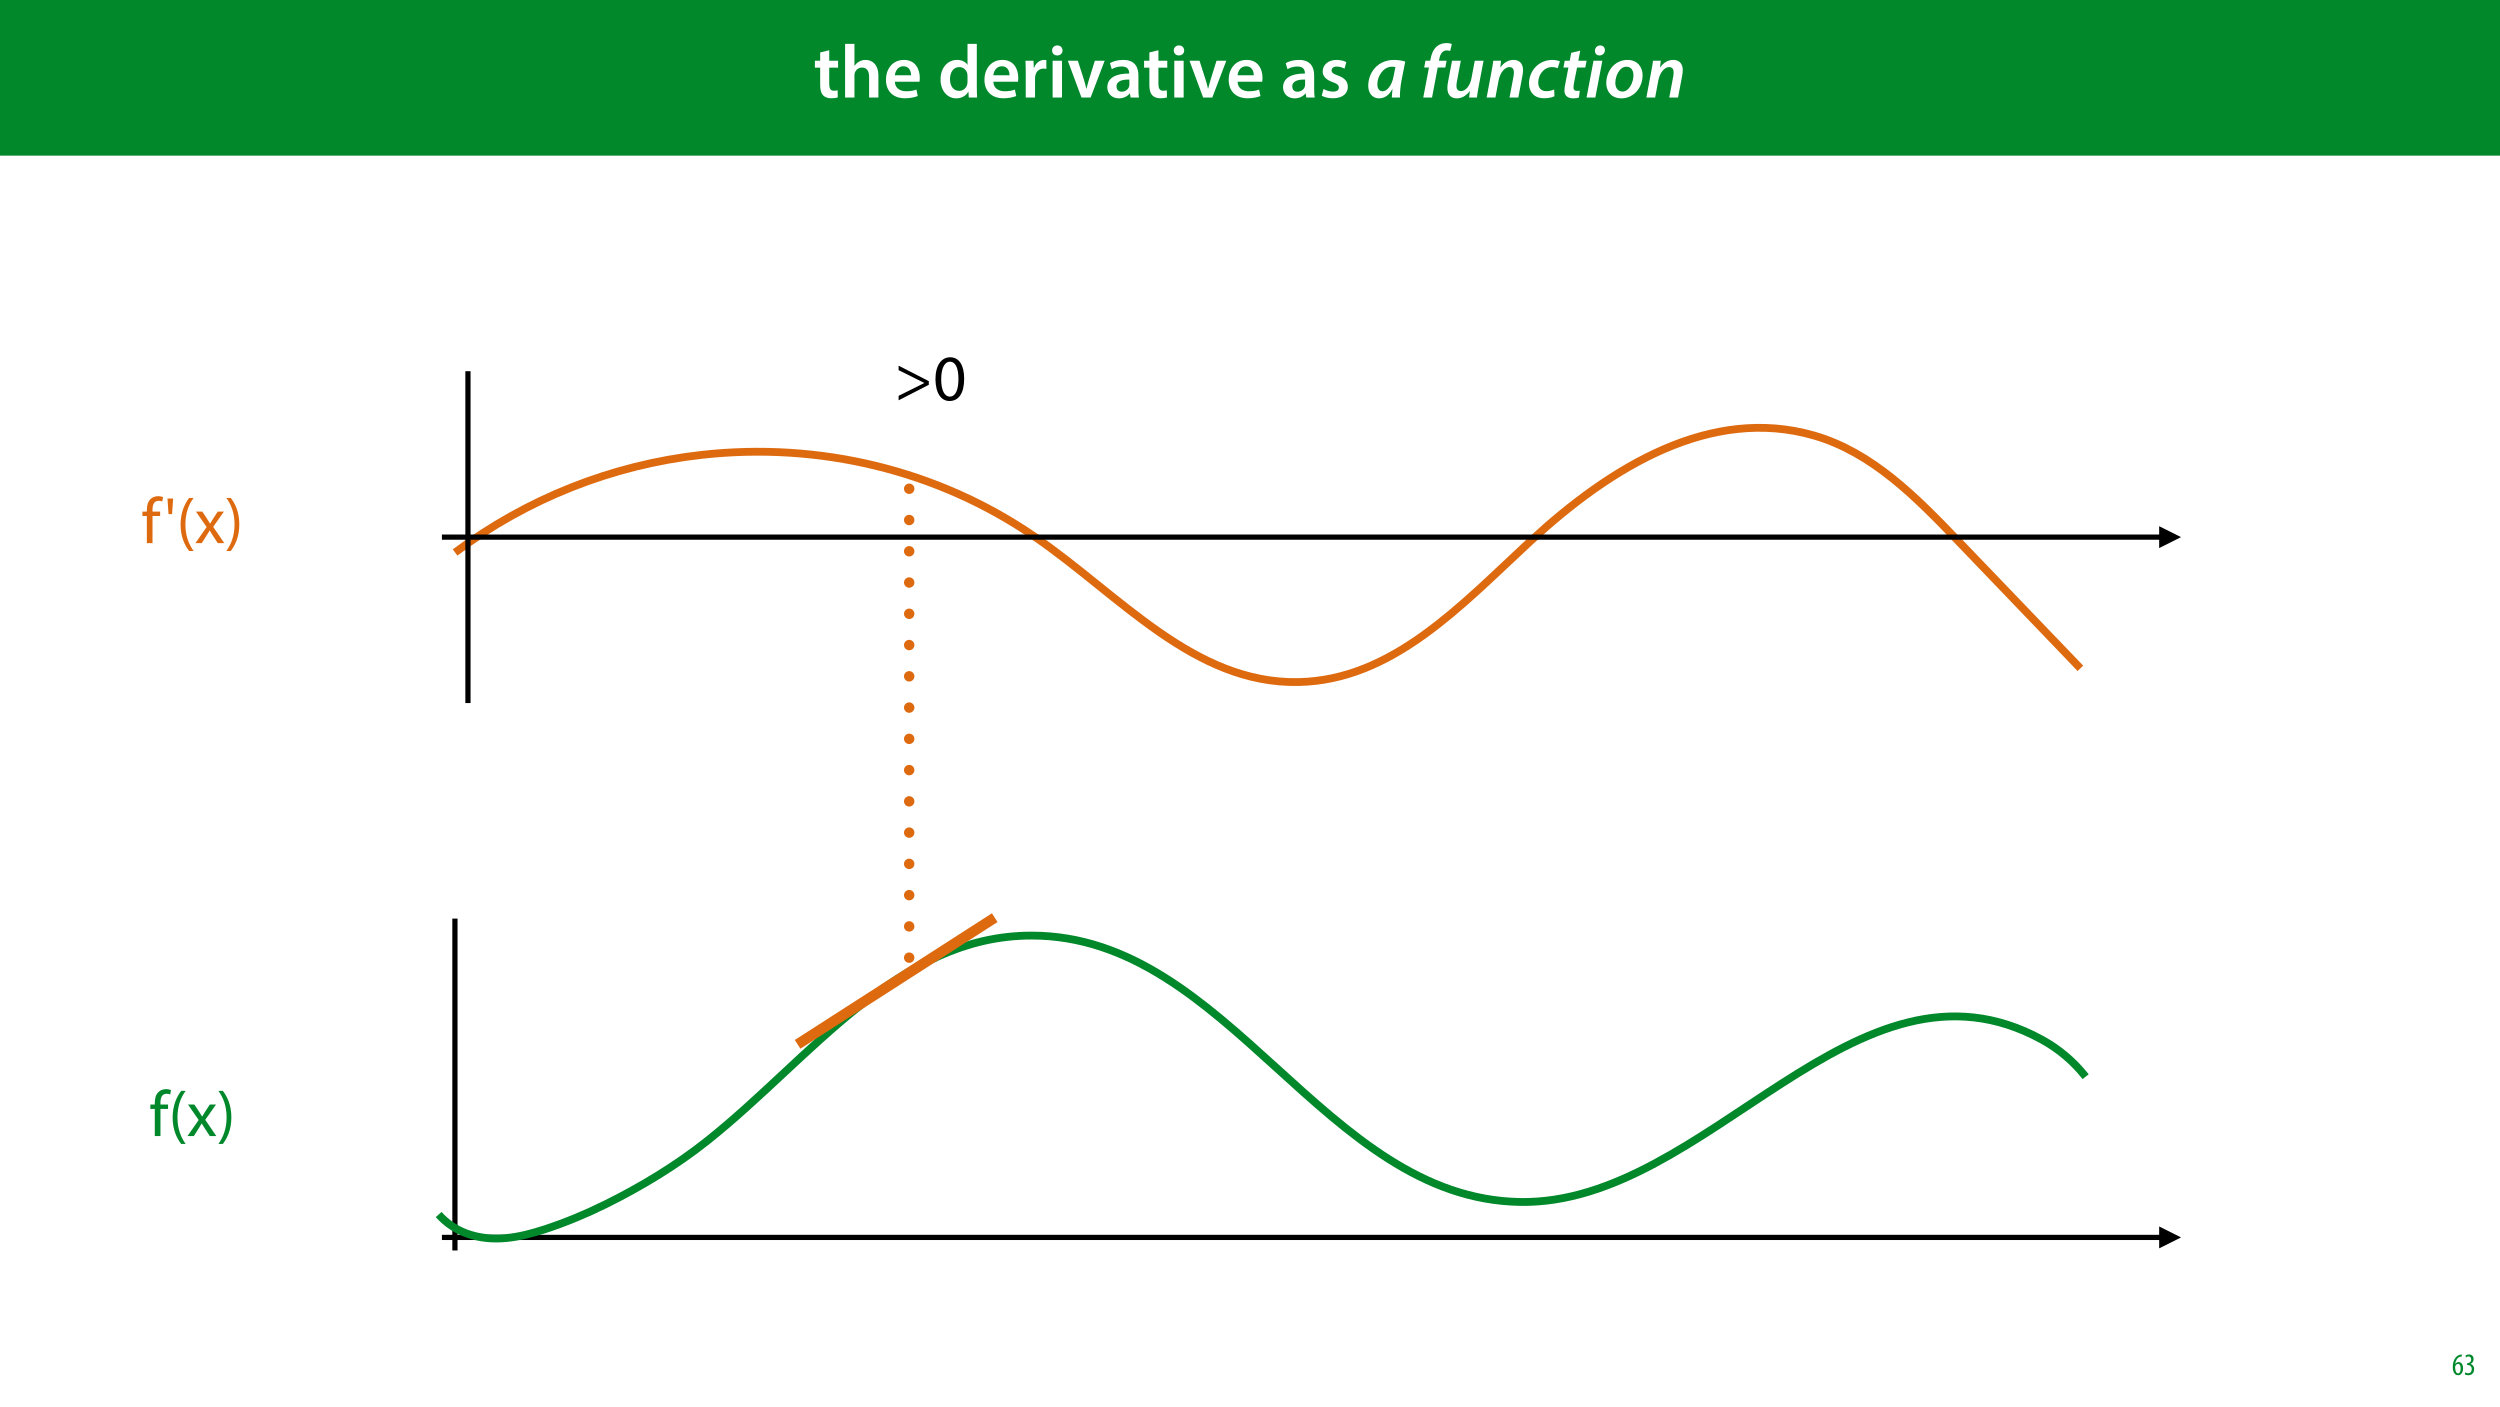
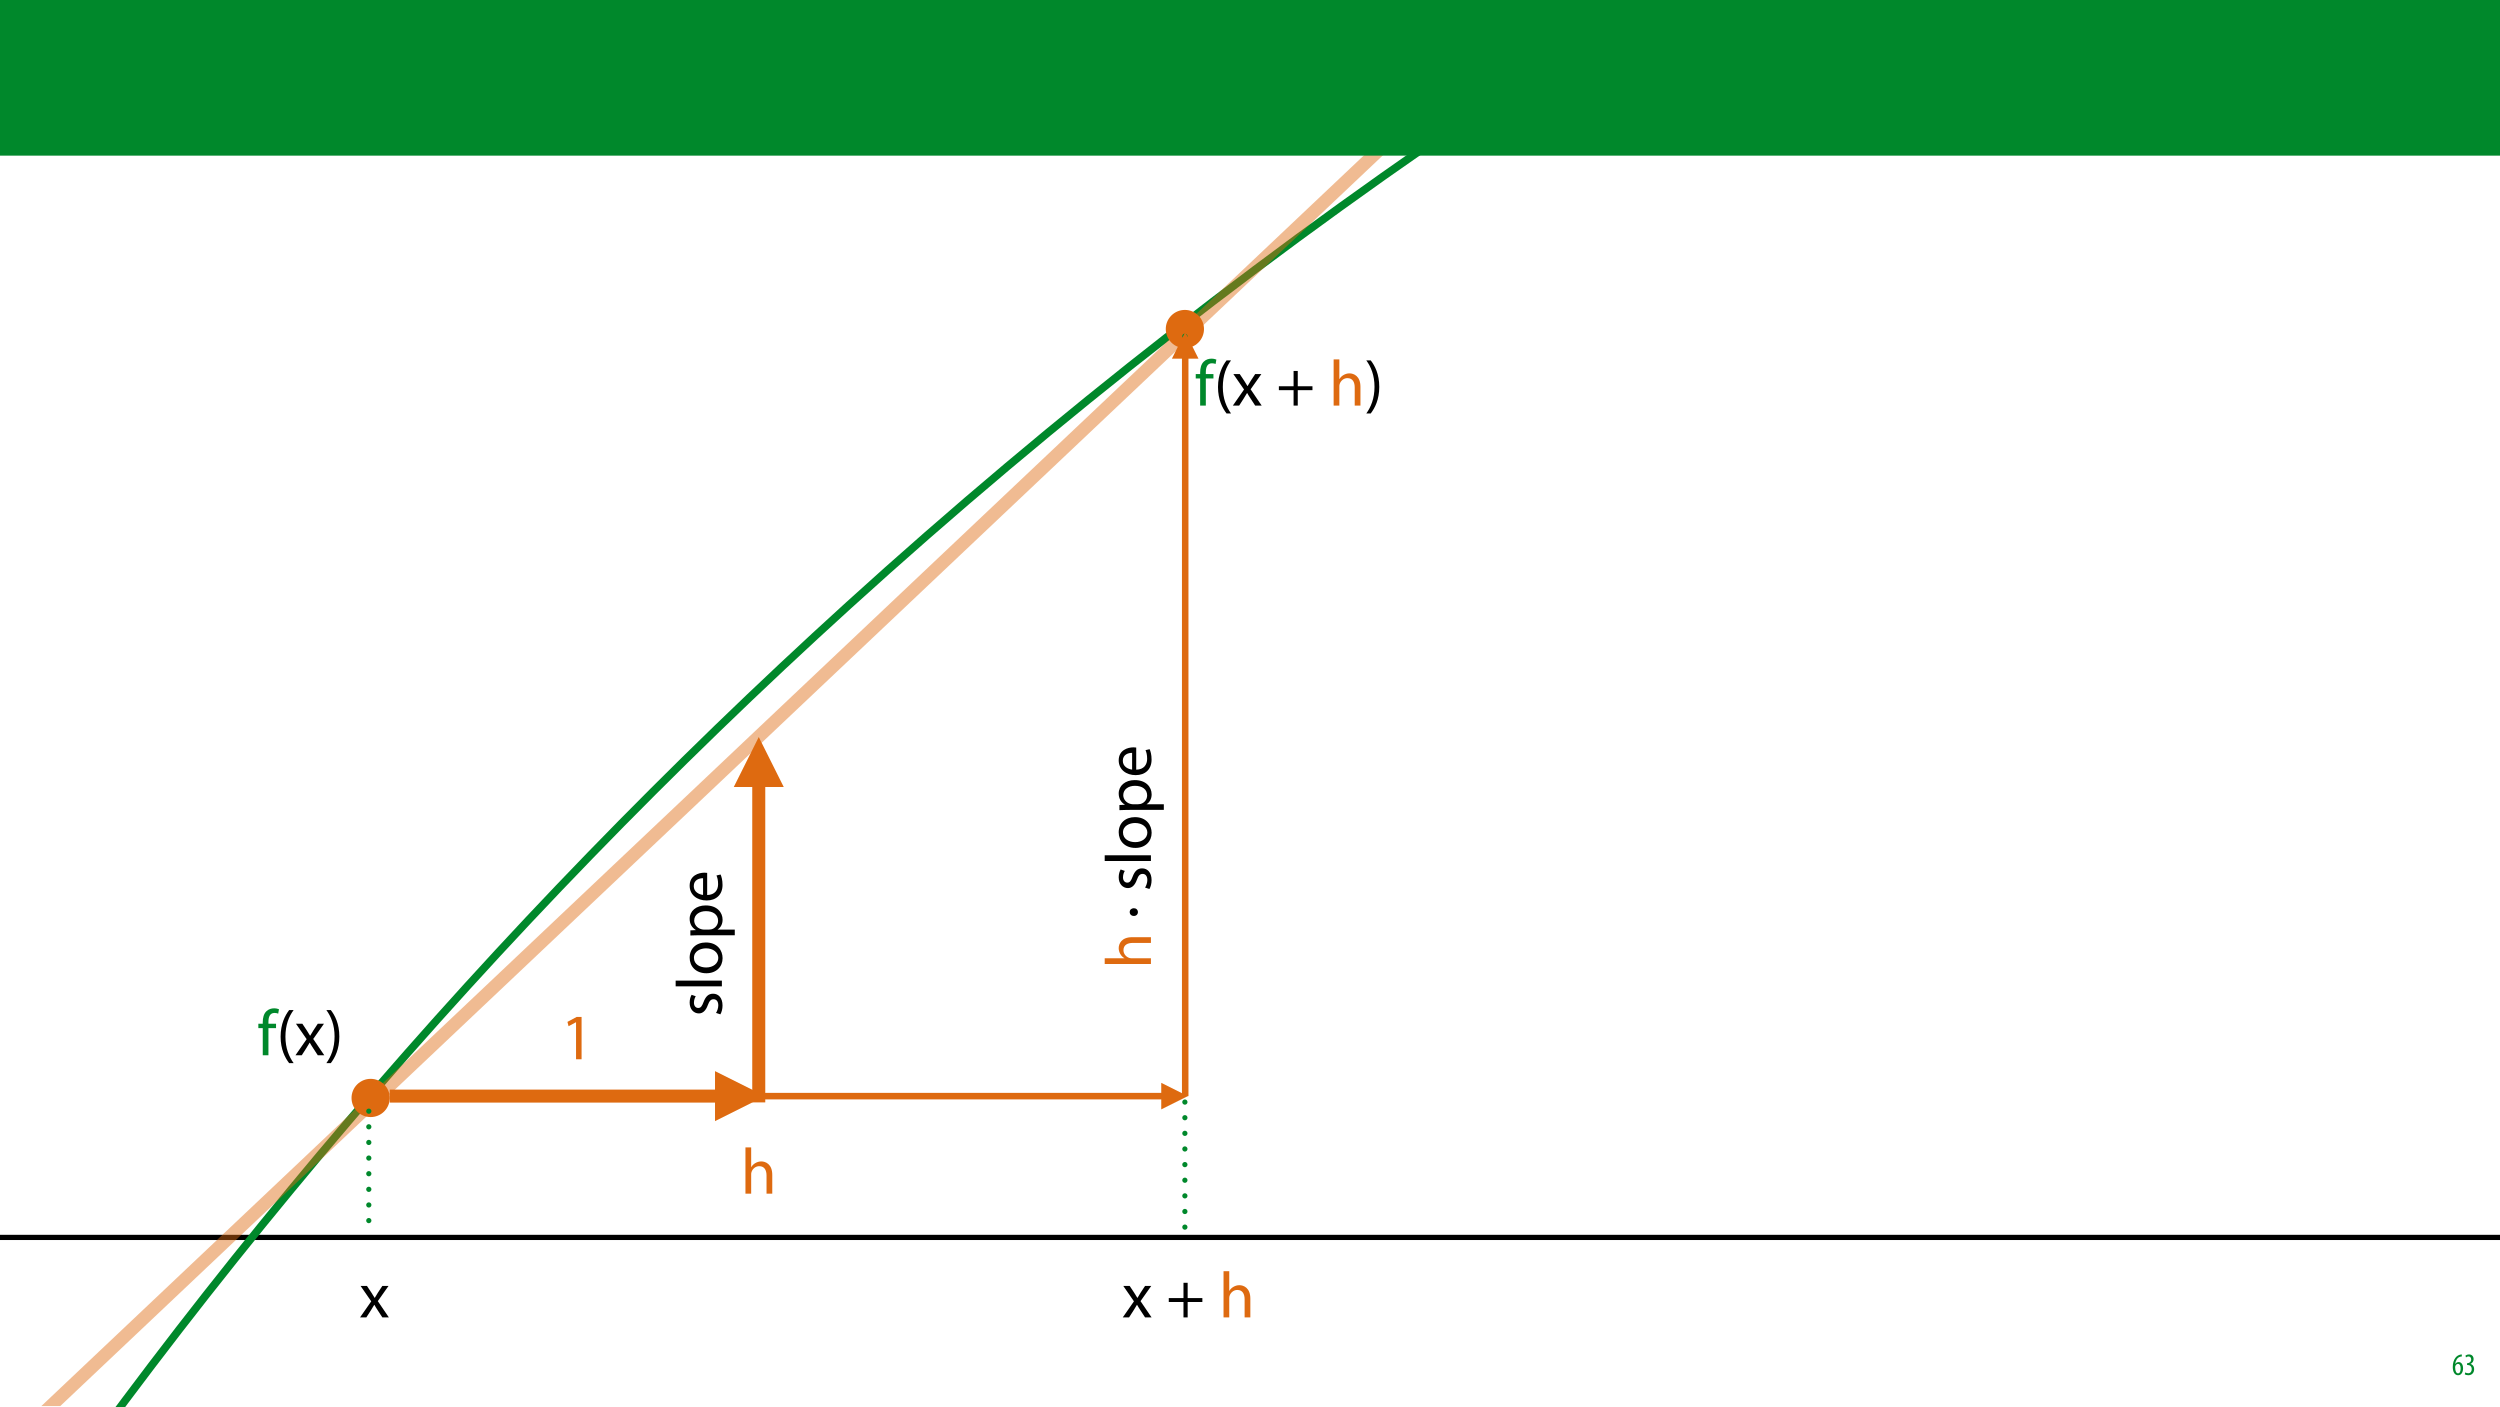
<svg xmlns="http://www.w3.org/2000/svg" xmlns:xlink="http://www.w3.org/1999/xlink" width="1920pt" height="1080pt" viewBox="0 0 1920 1080" version="1.1">
  <defs>
    <g>
      <symbol overflow="visible" id="glyph0-0">
-         <path style="stroke:none;" d="M 0 0 L 29 0 L 29 -40.594 L 0 -40.594 Z M 14.5 -22.906 L 4.641 -37.703 L 24.359 -37.703 Z M 16.234 -20.297 L 26.094 -35.094 L 26.094 -5.516 Z M 4.641 -2.906 L 14.5 -17.688 L 24.359 -2.906 Z M 2.906 -35.094 L 12.766 -20.297 L 2.906 -5.516 Z M 2.906 -35.094 " />
+         <path style="stroke:none;" d="M 0 0 L 12 0 L 12 -16.797 L 0 -16.797 Z M 6 -9.484 L 1.922 -15.594 L 10.078 -15.594 Z M 6.719 -8.406 L 10.797 -14.516 L 10.797 -2.281 Z M 1.922 -1.203 L 6 -7.312 L 10.078 -1.203 Z M 1.203 -14.516 L 5.281 -8.406 L 1.203 -2.281 Z M 1.203 -14.516 " />
      </symbol>
      <symbol overflow="visible" id="glyph0-1">
-         <path style="stroke:none;" d="M 5.047 -34.625 L 5.047 -28.25 L 0.984 -28.25 L 0.984 -22.906 L 5.047 -22.906 L 5.047 -9.625 C 5.047 -5.922 5.734 -3.359 7.25 -1.734 C 8.578 -0.297 10.781 0.578 13.391 0.578 C 15.656 0.578 17.516 0.297 18.562 -0.109 L 18.438 -5.562 C 17.812 -5.391 16.875 -5.219 15.656 -5.219 C 12.938 -5.219 12 -7.016 12 -10.438 L 12 -22.906 L 18.797 -22.906 L 18.797 -28.25 L 12 -28.25 L 12 -36.312 Z M 5.047 -34.625 " />
+         <path style="stroke:none;" d="M 7.656 -15.797 C 7.391 -15.766 6.984 -15.75 6.484 -15.641 C 5.141 -15.359 3.641 -14.5 2.719 -13.172 C 1.484 -11.516 0.703 -9.172 0.703 -6.141 C 0.703 -2.562 2.062 0.188 4.781 0.188 C 7.266 0.188 8.609 -2.188 8.609 -5.141 C 8.609 -8.109 7.25 -9.938 5.25 -9.938 C 4.078 -9.938 3.219 -9.344 2.609 -8.453 L 2.547 -8.453 C 2.922 -10.844 3.953 -13.438 6.547 -14.062 C 7.016 -14.156 7.344 -14.203 7.656 -14.234 Z M 4.781 -1.25 C 3.531 -1.25 2.547 -2.719 2.516 -5.906 C 2.516 -6.359 2.594 -6.672 2.656 -6.844 C 3.125 -7.984 3.906 -8.516 4.688 -8.516 C 5.953 -8.516 6.766 -7.344 6.766 -4.984 C 6.766 -2.281 5.828 -1.25 4.781 -1.25 Z M 4.781 -1.25 " />
      </symbol>
      <symbol overflow="visible" id="glyph0-2">
-         <path style="stroke:none;" d="M 3.828 0 L 11.016 0 L 11.016 -16.875 C 11.016 -17.688 11.078 -18.438 11.312 -19.031 C 12.062 -21.172 14.031 -23.031 16.812 -23.031 C 20.766 -23.031 22.266 -19.953 22.266 -15.828 L 22.266 0 L 29.406 0 L 29.406 -16.641 C 29.406 -25.688 24.359 -28.891 19.547 -28.891 C 17.75 -28.891 16.062 -28.422 14.672 -27.609 C 13.172 -26.797 12 -25.688 11.141 -24.359 L 11.016 -24.359 L 11.016 -41.188 L 3.828 -41.188 Z M 3.828 0 " />
-       </symbol>
-       <symbol overflow="visible" id="glyph0-3">
-         <path style="stroke:none;" d="M 27.781 -12.125 C 27.891 -12.766 28.016 -13.797 28.016 -15.141 C 28.016 -21.344 25 -28.891 15.828 -28.891 C 6.781 -28.891 2.031 -21.516 2.031 -13.688 C 2.031 -5.047 7.422 0.578 16.594 0.578 C 20.641 0.578 24.016 -0.172 26.453 -1.156 L 25.406 -6.094 C 23.266 -5.281 20.875 -4.812 17.578 -4.812 C 13.047 -4.812 9.047 -7.016 8.875 -12.125 Z M 8.875 -17.109 C 9.156 -20.016 11.016 -24.016 15.422 -24.016 C 20.188 -24.016 21.344 -19.719 21.281 -17.109 Z M 8.875 -17.109 " />
-       </symbol>
-       <symbol overflow="visible" id="glyph0-4">
-         <path style="stroke:none;" d="" />
-       </symbol>
-       <symbol overflow="visible" id="glyph0-5">
-         <path style="stroke:none;" d="M 22.734 -41.188 L 22.734 -25.172 L 22.625 -25.172 C 21.344 -27.266 18.562 -28.891 14.672 -28.891 C 7.891 -28.891 1.969 -23.266 2.031 -13.797 C 2.031 -5.109 7.359 0.641 14.094 0.641 C 18.219 0.641 21.641 -1.328 23.312 -4.469 L 23.438 -4.469 L 23.719 0 L 30.109 0 C 29.984 -1.906 29.875 -5.047 29.875 -7.953 L 29.875 -41.188 Z M 22.734 -12.234 C 22.734 -11.484 22.672 -10.781 22.5 -10.156 C 21.812 -7.078 19.25 -5.109 16.359 -5.109 C 11.828 -5.109 9.281 -8.875 9.281 -14.031 C 9.281 -19.312 11.828 -23.375 16.406 -23.375 C 19.656 -23.375 21.922 -21.109 22.562 -18.328 C 22.672 -17.75 22.734 -17.047 22.734 -16.469 Z M 22.734 -12.234 " />
-       </symbol>
-       <symbol overflow="visible" id="glyph0-6">
-         <path style="stroke:none;" d="M 3.828 0 L 10.969 0 L 10.969 -14.609 C 10.969 -15.422 11.078 -16.188 11.188 -16.812 C 11.828 -20.016 14.156 -22.219 17.578 -22.219 C 18.438 -22.219 19.078 -22.094 19.656 -21.984 L 19.656 -28.703 C 19.078 -28.828 18.672 -28.891 17.984 -28.891 C 14.969 -28.891 11.656 -26.859 10.266 -22.859 L 10.031 -22.859 L 9.797 -28.25 L 3.594 -28.25 C 3.766 -25.688 3.828 -22.969 3.828 -19.141 Z M 3.828 0 " />
-       </symbol>
-       <symbol overflow="visible" id="glyph0-7">
-         <path style="stroke:none;" d="M 11.016 0 L 11.016 -28.25 L 3.828 -28.25 L 3.828 0 Z M 7.422 -40.016 C 5.047 -40.016 3.422 -38.344 3.422 -36.141 C 3.422 -33.984 4.984 -32.312 7.359 -32.312 C 9.859 -32.312 11.422 -33.984 11.422 -36.141 C 11.375 -38.344 9.859 -40.016 7.422 -40.016 Z M 7.422 -40.016 " />
-       </symbol>
-       <symbol overflow="visible" id="glyph0-8">
-         <path style="stroke:none;" d="M 0.641 -28.25 L 11.141 0 L 18.156 0 L 28.938 -28.25 L 21.406 -28.25 L 16.938 -13.922 C 16.188 -11.375 15.547 -9.156 15.016 -6.844 L 14.844 -6.844 C 14.328 -9.156 13.75 -11.422 12.938 -13.922 L 8.359 -28.25 Z M 0.641 -28.25 " />
-       </symbol>
-       <symbol overflow="visible" id="glyph0-9">
-         <path style="stroke:none;" d="M 26.156 0 C 25.875 -1.734 25.75 -4.234 25.75 -6.781 L 25.75 -17 C 25.75 -23.141 23.141 -28.891 14.094 -28.891 C 9.625 -28.891 5.969 -27.672 3.891 -26.391 L 5.281 -21.75 C 7.188 -22.969 10.094 -23.844 12.875 -23.844 C 17.859 -23.844 18.625 -20.766 18.625 -18.906 L 18.625 -18.438 C 8.172 -18.5 1.859 -14.906 1.859 -7.766 C 1.859 -3.484 5.047 0.641 10.734 0.641 C 14.391 0.641 17.344 -0.922 19.078 -3.125 L 19.25 -3.125 L 19.719 0 Z M 18.797 -9.922 C 18.797 -9.453 18.734 -8.875 18.562 -8.359 C 17.922 -6.328 15.828 -4.469 12.984 -4.469 C 10.734 -4.469 8.938 -5.734 8.938 -8.531 C 8.938 -12.812 13.75 -13.922 18.797 -13.797 Z M 18.797 -9.922 " />
-       </symbol>
-       <symbol overflow="visible" id="glyph0-10">
-         <path style="stroke:none;" d="M 2.094 -1.391 C 4.172 -0.234 7.25 0.578 10.672 0.578 C 18.156 0.578 22.156 -3.125 22.156 -8.234 C 22.094 -12.406 19.719 -15.016 14.609 -16.875 C 11.016 -18.156 9.688 -19.031 9.688 -20.828 C 9.688 -22.562 11.078 -23.781 13.625 -23.781 C 16.125 -23.781 18.391 -22.859 19.609 -22.156 L 21 -27.203 C 19.375 -28.078 16.641 -28.891 13.516 -28.891 C 6.953 -28.891 2.844 -25 2.844 -20.016 C 2.781 -16.703 5.109 -13.688 10.609 -11.781 C 14.094 -10.562 15.25 -9.562 15.25 -7.656 C 15.25 -5.797 13.859 -4.531 10.734 -4.531 C 8.172 -4.531 5.109 -5.562 3.484 -6.547 Z M 2.094 -1.391 " />
+         <path style="stroke:none;" d="M 0.672 -0.531 C 1.297 -0.094 2.406 0.188 3.406 0.188 C 6.234 0.188 7.875 -1.875 7.875 -4.422 C 7.875 -6.859 6.531 -8.109 5.141 -8.5 L 5.141 -8.547 C 6.641 -9.266 7.469 -10.625 7.469 -12.188 C 7.469 -14.203 6.219 -15.797 4.016 -15.797 C 2.828 -15.797 1.781 -15.359 1.203 -14.906 L 1.609 -13.516 C 2.109 -13.875 2.781 -14.25 3.547 -14.25 C 4.781 -14.25 5.609 -13.422 5.609 -11.859 C 5.609 -9.938 3.906 -9.094 2.812 -9.078 L 2.453 -9.078 L 2.453 -7.688 L 2.875 -7.688 C 4.75 -7.688 6.031 -6.5 6.031 -4.469 C 6.031 -2.516 4.938 -1.344 3.344 -1.344 C 2.406 -1.344 1.562 -1.703 1.078 -1.984 Z M 0.672 -0.531 " />
      </symbol>
      <symbol overflow="visible" id="glyph1-0">
-         <path style="stroke:none;" d="M 0 0 L 29 0 L 29 -40.594 L 0 -40.594 Z M 14.5 -22.906 L 4.641 -37.703 L 24.359 -37.703 Z M 16.234 -20.297 L 26.094 -35.094 L 26.094 -5.516 Z M 4.641 -2.906 L 14.5 -17.688 L 24.359 -2.906 Z M 2.906 -35.094 L 12.766 -20.297 L 2.906 -5.516 Z M 2.906 -35.094 " />
+         <path style="stroke:none;" d="M 0 0 L 25 0 L 25 -35 L 0 -35 Z M 12.5 -19.75 L 4 -32.5 L 21 -32.5 Z M 14 -17.5 L 22.5 -30.25 L 22.5 -4.75 Z M 4 -2.5 L 12.5 -15.25 L 21 -2.5 Z M 2.5 -30.25 L 11 -17.5 L 2.5 -4.75 Z M 2.5 -30.25 " />
      </symbol>
      <symbol overflow="visible" id="glyph1-1">
-         <path style="stroke:none;" d="M 25.984 0 C 25.875 -3.359 26.328 -8.641 27.141 -12.875 L 30.047 -27.609 C 27.891 -28.297 24.594 -28.891 21.516 -28.891 C 8.359 -28.891 1.625 -18.625 1.625 -8.984 C 1.625 -3.312 4.938 0.641 9.969 0.641 C 13.578 0.641 17.281 -1.156 20.062 -6.375 L 20.234 -6.375 C 20.016 -3.938 19.781 -1.688 19.719 0 Z M 21 -15.953 C 19.656 -8.766 15.828 -4.812 12.703 -4.812 C 9.75 -4.812 8.641 -7.25 8.641 -10.203 C 8.641 -16.641 13.453 -23.656 19.719 -23.656 C 20.938 -23.656 21.812 -23.547 22.5 -23.375 Z M 21 -15.953 " />
+         <path style="stroke:none;" d="M 0.797 -24.203 L 9 -12.344 L 0.406 0 L 5.25 0 L 8.75 -5.453 C 9.656 -6.906 10.5 -8.203 11.297 -9.656 L 11.406 -9.656 C 12.25 -8.203 13.047 -6.844 14 -5.453 L 17.547 0 L 22.547 0 L 14.047 -12.5 L 22.297 -24.203 L 17.547 -24.203 L 14.156 -19.047 C 13.344 -17.75 12.547 -16.5 11.75 -15.047 L 11.594 -15.047 C 10.797 -16.406 10.047 -17.656 9.156 -19 L 5.703 -24.203 Z M 0.797 -24.203 " />
      </symbol>
      <symbol overflow="visible" id="glyph1-2">
        <path style="stroke:none;" d="" />
      </symbol>
      <symbol overflow="visible" id="glyph1-3">
-         <path style="stroke:none;" d="M 8.703 0 L 13.047 -23.031 L 18.906 -23.031 L 19.891 -28.25 L 14.031 -28.25 L 14.266 -29.578 C 14.906 -33.234 16.703 -36.188 19.891 -36.188 C 21 -36.188 21.922 -36.016 22.625 -35.734 L 23.891 -41.062 C 23.141 -41.469 21.688 -41.812 19.719 -41.812 C 17.109 -41.812 14.391 -41 12.297 -39.203 C 9.625 -36.891 8.234 -33.297 7.594 -29.703 L 7.312 -28.25 L 3.656 -28.25 L 2.672 -23.031 L 6.328 -23.031 L 1.969 0 Z M 8.703 0 " />
+         <path style="stroke:none;" d="M 13.297 -26.594 L 13.297 -14.844 L 2 -14.844 L 2 -11.844 L 13.297 -11.844 L 13.297 0 L 16.5 0 L 16.5 -11.844 L 27.797 -11.844 L 27.797 -14.844 L 16.5 -14.844 L 16.5 -26.594 Z M 13.297 -26.594 " />
      </symbol>
      <symbol overflow="visible" id="glyph1-4">
-         <path style="stroke:none;" d="M 23.656 -28.25 L 21.047 -14.5 C 19.953 -8.641 16.297 -4.938 13.172 -4.938 C 10.5 -4.938 9.562 -6.609 9.562 -8.938 C 9.562 -10.031 9.75 -11.422 10.031 -12.812 L 12.938 -28.25 L 6.203 -28.25 L 3.188 -12.406 C 2.781 -10.5 2.609 -8.875 2.609 -7.359 C 2.609 -1.562 5.859 0.641 9.969 0.641 C 13.516 0.641 17.047 -1.281 19.781 -4.938 L 19.891 -4.938 L 19.312 0 L 25.281 0 C 25.641 -2.438 26.047 -5.391 26.688 -8.766 L 30.391 -28.25 Z M 23.656 -28.25 " />
+         <path style="stroke:none;" d="M 3.656 0 L 8.047 0 L 8.047 -14.594 C 8.047 -15.453 8.094 -16.094 8.344 -16.703 C 9.156 -19.094 11.406 -21.094 14.25 -21.094 C 18.406 -21.094 19.844 -17.797 19.844 -13.906 L 19.844 0 L 24.25 0 L 24.25 -14.406 C 24.25 -22.75 19.047 -24.75 15.797 -24.75 C 14.156 -24.75 12.594 -24.25 11.297 -23.5 C 9.953 -22.75 8.844 -21.656 8.156 -20.406 L 8.047 -20.406 L 8.047 -35.5 L 3.656 -35.5 Z M 3.656 0 " />
      </symbol>
      <symbol overflow="visible" id="glyph1-5">
-         <path style="stroke:none;" d="M 7.891 0 L 10.328 -13.047 C 11.547 -19.656 15.484 -23.375 18.562 -23.375 C 21.234 -23.375 22.094 -21.641 22.094 -19.312 C 22.094 -18.219 21.922 -17 21.75 -15.953 L 18.734 0 L 25.469 0 L 28.594 -16.406 C 28.891 -17.859 29.109 -19.844 29.109 -21.109 C 29.109 -26.453 25.922 -28.891 21.922 -28.891 C 17.984 -28.891 14.391 -26.969 11.781 -23.141 L 11.656 -23.141 L 12.234 -28.25 L 6.266 -28.25 C 5.922 -25.812 5.516 -22.859 4.812 -19.484 L 1.156 0 Z M 7.891 0 " />
+         <path style="stroke:none;" d="M 8.453 0 L 8.453 -20.844 L 14.297 -20.844 L 14.297 -24.203 L 8.453 -24.203 L 8.453 -25.5 C 8.453 -29.203 9.406 -32.5 13.156 -32.5 C 14.406 -32.5 15.297 -32.25 15.953 -31.953 L 16.547 -35.344 C 15.703 -35.703 14.344 -36.047 12.797 -36.047 C 10.75 -36.047 8.547 -35.406 6.906 -33.797 C 4.844 -31.844 4.094 -28.75 4.094 -25.344 L 4.094 -24.203 L 0.703 -24.203 L 0.703 -20.844 L 4.094 -20.844 L 4.094 0 Z M 8.453 0 " />
      </symbol>
      <symbol overflow="visible" id="glyph1-6">
-         <path style="stroke:none;" d="M 21.109 -6.203 C 19.656 -5.562 17.688 -4.875 15.078 -4.875 C 11.312 -4.875 8.875 -7.25 8.875 -11.484 C 8.875 -17.344 12.984 -23.375 19.547 -23.375 C 21.406 -23.375 22.734 -22.969 23.781 -22.5 L 25.516 -27.781 C 24.469 -28.25 22.266 -28.891 19.781 -28.891 C 9.281 -28.891 1.797 -20.531 1.797 -10.672 C 1.797 -3.938 6.141 0.578 13.219 0.578 C 16.812 0.578 19.719 -0.172 21.344 -0.984 Z M 21.109 -6.203 " />
+         <path style="stroke:none;" d="M 9.75 -34.703 C 6.594 -30.5 3.25 -24.094 3.203 -14.25 C 3.203 -4.5 6.594 1.906 9.75 6.047 L 13.203 6.047 C 9.656 1.047 6.906 -5.344 6.906 -14.25 C 6.906 -23.297 9.547 -29.797 13.203 -34.703 Z M 9.75 -34.703 " />
      </symbol>
      <symbol overflow="visible" id="glyph1-7">
-         <path style="stroke:none;" d="M 8.703 -34.344 L 7.547 -28.25 L 3.719 -28.25 L 2.719 -23.031 L 6.547 -23.031 L 4.125 -10.438 C 3.656 -8.359 3.484 -6.781 3.484 -5.156 C 3.484 -1.906 5.562 0.641 10.203 0.641 C 11.828 0.641 13.625 0.406 14.609 0.062 L 15.25 -5.219 C 14.562 -5.109 13.75 -5.109 12.938 -5.109 C 11.141 -5.109 10.438 -6.094 10.438 -7.594 C 10.438 -8.812 10.672 -10.266 10.906 -11.594 L 13.172 -23.031 L 19.484 -23.031 L 20.531 -28.25 L 14.156 -28.25 L 15.609 -36.016 Z M 8.703 -34.344 " />
+         <path style="stroke:none;" d="M 4.406 6.047 C 7.594 1.797 10.953 -4.547 10.953 -14.344 C 10.953 -24.203 7.594 -30.594 4.406 -34.703 L 1 -34.703 C 4.594 -29.75 7.297 -23.344 7.297 -14.406 C 7.297 -5.406 4.547 1.094 1 6.047 Z M 4.406 6.047 " />
      </symbol>
      <symbol overflow="visible" id="glyph1-8">
-         <path style="stroke:none;" d="M 7.891 0 L 13.281 -28.25 L 6.5 -28.25 L 1.156 0 Z M 11.078 -32.312 C 13.344 -32.312 15.203 -33.875 15.25 -36.359 C 15.25 -38.516 13.75 -40.016 11.656 -40.016 C 9.453 -40.016 7.594 -38.344 7.594 -35.906 C 7.547 -33.812 8.984 -32.312 11.078 -32.312 Z M 11.078 -32.312 " />
-       </symbol>
-       <symbol overflow="visible" id="glyph1-9">
-         <path style="stroke:none;" d="M 18.156 -28.891 C 8.531 -28.891 1.859 -20.594 1.859 -11.016 C 1.859 -4.297 6.266 0.641 13.391 0.641 C 23.031 0.641 29.75 -7.594 29.75 -17.172 C 29.75 -23.438 25.75 -28.891 18.156 -28.891 Z M 17.344 -23.656 C 21.453 -23.656 22.734 -20.062 22.734 -17.172 C 22.734 -11.547 19.375 -4.578 14.328 -4.578 C 10.906 -4.578 8.812 -7.312 8.812 -11.188 C 8.812 -16.469 11.953 -23.656 17.344 -23.656 Z M 17.344 -23.656 " />
+         <path style="stroke:none;" d="M 11.797 0 L 16.047 0 L 16.047 -32.5 L 12.297 -32.5 L 5.203 -28.703 L 6.047 -25.344 L 11.703 -28.406 L 11.797 -28.406 Z M 11.797 0 " />
      </symbol>
      <symbol overflow="visible" id="glyph2-0">
-         <path style="stroke:none;" d="M 0 0 L 12 0 L 12 -16.797 L 0 -16.797 Z M 6 -9.484 L 1.922 -15.594 L 10.078 -15.594 Z M 6.719 -8.406 L 10.797 -14.516 L 10.797 -2.281 Z M 1.922 -1.203 L 6 -7.312 L 10.078 -1.203 Z M 1.203 -14.516 L 5.281 -8.406 L 1.203 -2.281 Z M 1.203 -14.516 " />
+         <path style="stroke:none;" d="M 0 0 L 0 -25 L -35 -25 L -35 0 Z M -19.75 -12.5 L -32.5 -4 L -32.5 -21 Z M -17.5 -14 L -30.25 -22.5 L -4.75 -22.5 Z M -2.5 -4 L -15.25 -12.5 L -2.5 -21 Z M -30.25 -2.5 L -17.5 -11 L -4.75 -2.5 Z M -30.25 -2.5 " />
      </symbol>
      <symbol overflow="visible" id="glyph2-1">
-         <path style="stroke:none;" d="M 7.656 -15.797 C 7.391 -15.766 6.984 -15.75 6.484 -15.641 C 5.141 -15.359 3.641 -14.5 2.719 -13.172 C 1.484 -11.516 0.703 -9.172 0.703 -6.141 C 0.703 -2.562 2.062 0.188 4.781 0.188 C 7.266 0.188 8.609 -2.188 8.609 -5.141 C 8.609 -8.109 7.25 -9.938 5.25 -9.938 C 4.078 -9.938 3.219 -9.344 2.609 -8.453 L 2.547 -8.453 C 2.922 -10.844 3.953 -13.438 6.547 -14.062 C 7.016 -14.156 7.344 -14.203 7.656 -14.234 Z M 4.781 -1.25 C 3.531 -1.25 2.547 -2.719 2.516 -5.906 C 2.516 -6.359 2.594 -6.672 2.656 -6.844 C 3.125 -7.984 3.906 -8.516 4.688 -8.516 C 5.953 -8.516 6.766 -7.344 6.766 -4.984 C 6.766 -2.281 5.828 -1.25 4.781 -1.25 Z M 4.781 -1.25 " />
+         <path style="stroke:none;" d="M -1.156 -1.953 C -0.156 -3.656 0.5 -6.094 0.5 -8.75 C 0.5 -14.5 -2.5 -17.797 -6.75 -17.797 C -10.344 -17.797 -12.453 -15.656 -14.047 -11.453 C -15.25 -8.297 -16.156 -6.844 -18.156 -6.844 C -19.953 -6.844 -21.453 -8.297 -21.453 -10.906 C -21.453 -13.156 -20.656 -14.906 -20.047 -15.844 L -23.25 -16.953 C -24.047 -15.594 -24.75 -13.453 -24.75 -11 C -24.75 -5.797 -21.547 -2.656 -17.656 -2.656 C -14.75 -2.656 -12.344 -4.703 -10.797 -9.047 C -9.594 -12.297 -8.453 -13.547 -6.344 -13.547 C -4.344 -13.547 -2.75 -12.047 -2.75 -8.844 C -2.75 -6.656 -3.656 -4.344 -4.5 -3.047 Z M -1.156 -1.953 " />
      </symbol>
      <symbol overflow="visible" id="glyph2-2">
-         <path style="stroke:none;" d="M 0.672 -0.531 C 1.297 -0.094 2.406 0.188 3.406 0.188 C 6.234 0.188 7.875 -1.875 7.875 -4.422 C 7.875 -6.859 6.531 -8.109 5.141 -8.5 L 5.141 -8.547 C 6.641 -9.266 7.469 -10.625 7.469 -12.188 C 7.469 -14.203 6.219 -15.797 4.016 -15.797 C 2.828 -15.797 1.781 -15.359 1.203 -14.906 L 1.609 -13.516 C 2.109 -13.875 2.781 -14.25 3.547 -14.25 C 4.781 -14.25 5.609 -13.422 5.609 -11.859 C 5.609 -9.938 3.906 -9.094 2.812 -9.078 L 2.453 -9.078 L 2.453 -7.688 L 2.875 -7.688 C 4.75 -7.688 6.031 -6.5 6.031 -4.469 C 6.031 -2.516 4.938 -1.344 3.344 -1.344 C 2.406 -1.344 1.562 -1.703 1.078 -1.984 Z M 0.672 -0.531 " />
+         <path style="stroke:none;" d="M 0 -3.656 L 0 -8.047 L -35.5 -8.047 L -35.5 -3.656 Z M 0 -3.656 " />
      </symbol>
-       <symbol overflow="visible" id="glyph3-0">
-         <path style="stroke:none;" d="M 0 0 L 25 0 L 25 -35 L 0 -35 Z M 12.5 -19.75 L 4 -32.5 L 21 -32.5 Z M 14 -17.5 L 22.5 -30.25 L 22.5 -4.75 Z M 4 -2.5 L 12.5 -15.25 L 21 -2.5 Z M 2.5 -30.25 L 11 -17.5 L 2.5 -4.75 Z M 2.5 -30.25 " />
+       <symbol overflow="visible" id="glyph2-3">
+         <path style="stroke:none;" d="M -24.75 -13.906 C -24.75 -7.203 -20 -1.906 -11.906 -1.906 C -4.25 -1.906 0.547 -6.953 0.547 -13.5 C 0.547 -19.344 -3.344 -25.547 -12.297 -25.547 C -19.703 -25.547 -24.75 -20.844 -24.75 -13.906 Z M -21.453 -13.797 C -21.453 -19 -16.25 -21.047 -12.156 -21.047 C -6.703 -21.047 -2.75 -17.906 -2.75 -13.703 C -2.75 -9.406 -6.75 -6.344 -12.047 -6.344 C -16.656 -6.344 -21.453 -8.594 -21.453 -13.797 Z M -21.453 -13.797 " />
      </symbol>
-       <symbol overflow="visible" id="glyph3-1">
-         <path style="stroke:none;" d="M 8.453 0 L 8.453 -20.844 L 14.297 -20.844 L 14.297 -24.203 L 8.453 -24.203 L 8.453 -25.5 C 8.453 -29.203 9.406 -32.5 13.156 -32.5 C 14.406 -32.5 15.297 -32.25 15.953 -31.953 L 16.547 -35.344 C 15.703 -35.703 14.344 -36.047 12.797 -36.047 C 10.75 -36.047 8.547 -35.406 6.906 -33.797 C 4.844 -31.844 4.094 -28.75 4.094 -25.344 L 4.094 -24.203 L 0.703 -24.203 L 0.703 -20.844 L 4.094 -20.844 L 4.094 0 Z M 8.453 0 " />
+       <symbol overflow="visible" id="glyph2-4">
+         <path style="stroke:none;" d="M 9.906 -3.656 L 9.906 -8 L -3.25 -8 L -3.25 -8.094 C -0.844 -9.547 0.547 -12.344 0.547 -15.547 C 0.547 -21.25 -3.75 -26.547 -12.453 -26.547 C -19.797 -26.547 -24.75 -22.156 -24.75 -16.297 C -24.75 -12.344 -23 -9.5 -20.047 -7.703 L -20.047 -7.594 L -24.203 -7.406 L -24.203 -3.453 C -21.906 -3.547 -19.406 -3.656 -16.297 -3.656 Z M -14 -8 C -14.594 -8 -15.25 -8.156 -15.797 -8.297 C -19.094 -9.156 -21.25 -11.953 -21.25 -14.953 C -21.25 -19.594 -17.094 -22.156 -12.25 -22.156 C -6.703 -22.156 -2.906 -19.453 -2.906 -14.797 C -2.906 -11.656 -5 -9 -8.047 -8.203 C -8.594 -8.094 -9.203 -8 -9.844 -8 Z M -14 -8 " />
      </symbol>
-       <symbol overflow="visible" id="glyph3-2">
-         <path style="stroke:none;" d="M 2.547 -34.25 L 3.344 -22.25 L 6.047 -22.25 L 6.906 -34.25 Z M 2.547 -34.25 " />
+       <symbol overflow="visible" id="glyph2-5">
+         <path style="stroke:none;" d="M -11.297 -23.094 C -11.75 -23.156 -12.453 -23.25 -13.344 -23.25 C -17.797 -23.25 -24.75 -21.156 -24.75 -13.25 C -24.75 -6.203 -19 -1.906 -11.703 -1.906 C -4.406 -1.906 0.5 -6.344 0.5 -13.797 C 0.5 -17.656 -0.297 -20.297 -1 -21.844 L -4.156 -21.094 C -3.453 -19.453 -2.906 -17.547 -2.906 -14.406 C -2.906 -10 -5.344 -6.203 -11.297 -6.094 Z M -14.453 -6.156 C -17.5 -6.5 -21.594 -8.453 -21.594 -12.906 C -21.594 -17.844 -17.25 -19.047 -14.453 -19 Z M -14.453 -6.156 " />
      </symbol>
-       <symbol overflow="visible" id="glyph3-3">
-         <path style="stroke:none;" d="M 9.75 -34.703 C 6.594 -30.5 3.25 -24.094 3.203 -14.25 C 3.203 -4.5 6.594 1.906 9.75 6.047 L 13.203 6.047 C 9.656 1.047 6.906 -5.344 6.906 -14.25 C 6.906 -23.297 9.547 -29.797 13.203 -34.703 Z M 9.75 -34.703 " />
+       <symbol overflow="visible" id="glyph2-6">
+         <path style="stroke:none;" d="M 0 -3.656 L 0 -8.047 L -14.594 -8.047 C -15.453 -8.047 -16.094 -8.094 -16.703 -8.344 C -19.094 -9.156 -21.094 -11.406 -21.094 -14.25 C -21.094 -18.406 -17.797 -19.844 -13.906 -19.844 L 0 -19.844 L 0 -24.25 L -14.406 -24.25 C -22.75 -24.25 -24.75 -19.047 -24.75 -15.797 C -24.75 -14.156 -24.25 -12.594 -23.5 -11.297 C -22.75 -9.953 -21.656 -8.844 -20.406 -8.156 L -20.406 -8.047 L -35.5 -8.047 L -35.5 -3.656 Z M 0 -3.656 " />
      </symbol>
-       <symbol overflow="visible" id="glyph3-4">
-         <path style="stroke:none;" d="M 0.797 -24.203 L 9 -12.344 L 0.406 0 L 5.25 0 L 8.75 -5.453 C 9.656 -6.906 10.5 -8.203 11.297 -9.656 L 11.406 -9.656 C 12.25 -8.203 13.047 -6.844 14 -5.453 L 17.547 0 L 22.547 0 L 14.047 -12.5 L 22.297 -24.203 L 17.547 -24.203 L 14.156 -19.047 C 13.344 -17.75 12.547 -16.5 11.75 -15.047 L 11.594 -15.047 C 10.797 -16.406 10.047 -17.656 9.156 -19 L 5.703 -24.203 Z M 0.797 -24.203 " />
+       <symbol overflow="visible" id="glyph2-7">
+         <path style="stroke:none;" d="" />
      </symbol>
-       <symbol overflow="visible" id="glyph3-5">
-         <path style="stroke:none;" d="M 4.406 6.047 C 7.594 1.797 10.953 -4.547 10.953 -14.344 C 10.953 -24.203 7.594 -30.594 4.406 -34.703 L 1 -34.703 C 4.594 -29.75 7.297 -23.344 7.297 -14.406 C 7.297 -5.406 4.547 1.094 1 6.047 Z M 4.406 6.047 " />
-       </symbol>
-       <symbol overflow="visible" id="glyph3-6">
-         <path style="stroke:none;" d="M 26.5 -14.703 L 3.297 -26.594 L 3.297 -23.156 L 23 -13.344 L 23 -13.25 L 3.297 -3.453 L 3.297 0 L 26.5 -11.906 Z M 26.5 -14.703 " />
-       </symbol>
-       <symbol overflow="visible" id="glyph3-7">
-         <path style="stroke:none;" d="M 13.094 -33.047 C 6.5 -33.047 1.797 -27.047 1.797 -16.156 C 1.906 -5.406 6.203 0.547 12.547 0.547 C 19.75 0.547 23.844 -5.547 23.844 -16.594 C 23.844 -26.953 19.953 -33.047 13.094 -33.047 Z M 12.844 -29.656 C 17.406 -29.656 19.453 -24.406 19.453 -16.406 C 19.453 -8.094 17.297 -2.844 12.797 -2.844 C 8.797 -2.844 6.203 -7.656 6.203 -16.094 C 6.203 -24.953 9 -29.656 12.844 -29.656 Z M 12.844 -29.656 " />
+       <symbol overflow="visible" id="glyph2-8">
+         <path style="stroke:none;" d="M -10 -5.156 C -10 -6.953 -11.344 -8.156 -13.156 -8.156 C -15 -8.094 -16.297 -6.953 -16.297 -5.203 C -16.297 -3.453 -14.953 -2.203 -13.156 -2.203 C -11.344 -2.156 -10 -3.406 -10 -5.156 Z M -10 -5.156 " />
      </symbol>
    </g>
+     <filter id="alpha" filterUnits="objectBoundingBox" x="0%" y="0%" width="100%" height="100%">
+       <feColorMatrix type="matrix" in="SourceGraphic" values="0 0 0 0 1 0 0 0 0 1 0 0 0 0 1 0 0 0 1 0" />
+     </filter>
+     <mask id="mask0">
+       <g filter="url(#alpha)">
+         <rect x="0" y="0" width="1920" height="1080" style="fill:rgb(0%,0%,0%);fill-opacity:0.456;stroke:none;" />
+       </g>
+     </mask>
+     <clipPath id="clip2">
+       <path d="M 0 0 L 1286 0 L 1286 1080 L 0 1080 Z M 0 0 " />
+     </clipPath>
    <clipPath id="clip1">
-       <path d="M 609 700 L 768 700 L 768 807 L 609 807 Z M 609 700 " />
+       <rect x="0" y="0" width="1310" height="1080" />
    </clipPath>
-     <clipPath id="clip2">
-       <path d="M 609.012 798.387 L 762.098 700.008 L 767.504 708.418 L 614.418 806.801 Z M 609.012 798.387 " />
+     <g id="surface5" clip-path="url(#clip1)">
+       <g clip-path="url(#clip2)" clip-rule="nonzero">
+         <path style="fill:none;stroke-width:10;stroke-linecap:butt;stroke-linejoin:miter;stroke:rgb(87.059%,41.568%,6.274%);stroke-opacity:1;stroke-miterlimit:4;" d="M -0.001 -0.001 L 1847.616 -0.001 " transform="matrix(0.726578,-0.687084,0.687084,0.726578,-61.31121,1174.734)" />
+       </g>
+     </g>
+     <clipPath id="clip3">
+       <path d="M 298.328 836 L 560 836 L 560 847 L 298.328 847 Z M 298.328 836 " />
+     </clipPath>
+     <clipPath id="clip4">
+       <path d="M 577 594 L 588 594 L 588 847.621 L 577 847.621 Z M 577 594 " />
+     </clipPath>
+     <clipPath id="clip5">
+       <path d="M 298.328 839 L 897 839 L 897 845 L 298.328 845 Z M 298.328 839 " />
+     </clipPath>
+     <clipPath id="clip6">
+       <path d="M 907 270 L 913 270 L 913 842.82 L 907 842.82 Z M 907 270 " />
    </clipPath>
  </defs>
  <g id="surface1">
    <rect x="0" y="0" width="1920" height="1080" style="fill:rgb(100%,100%,100%);fill-opacity:1;stroke:none;" />
-     <path style=" stroke:none;fill-rule:nonzero;fill:rgb(0%,53.334%,16.862%);fill-opacity:1;" d="M -0.207 119.531 L 1920.207 119.531 L 1920.207 0 L -0.207 0 Z M -0.207 119.531 " />
-     <g style="fill:rgb(100%,100%,100%);fill-opacity:1;">
-       <use xlink:href="#glyph0-1" x="624.847" y="74.9" />
-       <use xlink:href="#glyph0-2" x="645.205" y="74.9" />
-       <use xlink:href="#glyph0-3" x="678.381" y="74.9" />
-       <use xlink:href="#glyph0-4" x="708.309" y="74.9" />
-       <use xlink:href="#glyph0-5" x="720.315" y="74.9" />
-       <use xlink:href="#glyph0-3" x="754.013" y="74.9" />
-       <use xlink:href="#glyph0-6" x="783.941" y="74.9" />
-       <use xlink:href="#glyph0-7" x="804.589" y="74.9" />
-       <use xlink:href="#glyph0-8" x="819.437" y="74.9" />
+     <g style="fill:rgb(0%,53.334%,16.862%);fill-opacity:1;">
+       <use xlink:href="#glyph0-1" x="1883.02" y="1056" />
+       <use xlink:href="#glyph0-2" x="1892.26" y="1056" />
    </g>
-     <g style="fill:rgb(100%,100%,100%);fill-opacity:1;">
-       <use xlink:href="#glyph0-9" x="848.553" y="74.9" />
+     <path style="fill:none;stroke-width:4;stroke-linecap:butt;stroke-linejoin:miter;stroke:rgb(0%,0%,0%);stroke-opacity:1;stroke-miterlimit:4;" d="M -0.001 0.001 L 2266.397 0.001 " transform="matrix(1,0,0,1,-320.7801,950.3349)" />
+     <path style="fill:none;stroke-width:6;stroke-linecap:butt;stroke-linejoin:miter;stroke:rgb(0%,53.334%,16.862%);stroke-opacity:1;stroke-miterlimit:4;" d="M -0 92.152 C 360.279 16.384 728.795 -12.665 1096.512 5.018 C 1529.276 25.83 1956.426 111.774 2363.684 259.623 " transform="matrix(0.707107,-0.707107,0.707107,0.707107,-127.4151,1236.92)" />
+     <use xlink:href="#surface5" mask="url(#mask0)" />
+     <path style=" stroke:none;fill-rule:nonzero;fill:rgb(87.059%,41.568%,6.274%);fill-opacity:1;" d="M 295.031 832.855 C 300.762 838.59 300.762 847.879 295.031 853.613 C 289.301 859.344 280.008 859.344 274.277 853.613 C 268.547 847.879 268.547 838.59 274.277 832.855 C 280.008 827.125 289.301 827.125 295.031 832.855 Z M 295.031 832.855 " />
+     <path style=" stroke:none;fill-rule:nonzero;fill:rgb(87.059%,41.568%,6.274%);fill-opacity:1;" d="M 920.367 242.316 C 926.098 248.047 926.098 257.34 920.367 263.07 C 914.637 268.801 905.344 268.801 899.613 263.07 C 893.883 257.34 893.883 248.047 899.613 242.316 C 905.344 236.586 914.637 236.586 920.367 242.316 Z M 920.367 242.316 " />
+     <g style="fill:rgb(0%,0%,0%);fill-opacity:1;">
+       <use xlink:href="#glyph1-1" x="276.104" y="1011.775" />
    </g>
-     <g style="fill:rgb(100%,100%,100%);fill-opacity:1;">
-       <use xlink:href="#glyph0-1" x="877.669" y="74.9" />
-       <use xlink:href="#glyph0-7" x="898.027" y="74.9" />
-       <use xlink:href="#glyph0-8" x="912.875" y="74.9" />
+     <g style="fill:rgb(0%,0%,0%);fill-opacity:1;">
+       <use xlink:href="#glyph1-1" x="861.868" y="1011.775" />
+       <use xlink:href="#glyph1-2" x="885.018" y="1011.775" />
+       <use xlink:href="#glyph1-3" x="895.618" y="1011.775" />
    </g>
-     <g style="fill:rgb(100%,100%,100%);fill-opacity:1;">
-       <use xlink:href="#glyph0-3" x="941.585" y="74.9" />
-       <use xlink:href="#glyph0-4" x="971.513" y="74.9" />
-       <use xlink:href="#glyph0-9" x="983.519" y="74.9" />
-       <use xlink:href="#glyph0-10" x="1012.983" y="74.9" />
-       <use xlink:href="#glyph0-4" x="1037.169" y="74.9" />
-     </g>
-     <g style="fill:rgb(100%,100%,100%);fill-opacity:1;">
-       <use xlink:href="#glyph1-1" x="1049.175" y="74.9" />
-       <use xlink:href="#glyph1-2" x="1080.495" y="74.9" />
-       <use xlink:href="#glyph1-3" x="1091.109" y="74.9" />
-       <use xlink:href="#glyph1-4" x="1108.973" y="74.9" />
-       <use xlink:href="#glyph1-5" x="1140.583" y="74.9" />
-       <use xlink:href="#glyph1-6" x="1172.483" y="74.9" />
-     </g>
-     <g style="fill:rgb(100%,100%,100%);fill-opacity:1;">
-       <use xlink:href="#glyph1-7" x="1198.003" y="74.9" />
-       <use xlink:href="#glyph1-8" x="1217.317" y="74.9" />
-       <use xlink:href="#glyph1-9" x="1231.759" y="74.9" />
-       <use xlink:href="#glyph1-5" x="1263.253" y="74.9" />
+     <g style="fill:rgb(87.059%,41.568%,6.274%);fill-opacity:1;">
+       <use xlink:href="#glyph1-2" x="925.418" y="1011.775" />
+       <use xlink:href="#glyph1-4" x="936.018" y="1011.775" />
    </g>
    <g style="fill:rgb(0%,53.334%,16.862%);fill-opacity:1;">
-       <use xlink:href="#glyph2-1" x="1883.02" y="1056" />
-       <use xlink:href="#glyph2-2" x="1892.26" y="1056" />
+       <use xlink:href="#glyph1-5" x="197.704" y="810.434" />
    </g>
-     <path style="fill:none;stroke-width:4;stroke-linecap:butt;stroke-linejoin:miter;stroke:rgb(0%,0%,0%);stroke-opacity:1;stroke-miterlimit:4;" d="M -0.001 0.001 L 1320.85 0.001 " transform="matrix(1,0,0,1,339.3879,950.3349)" />
-     <path style=" stroke:none;fill-rule:nonzero;fill:rgb(0%,0%,0%);fill-opacity:1;" d="M 1658.238 958.734 L 1675.039 950.336 L 1658.238 941.934 Z M 1658.238 958.734 " />
-     <path style="fill:none;stroke-width:4;stroke-linecap:butt;stroke-linejoin:miter;stroke:rgb(0%,0%,0%);stroke-opacity:1;stroke-miterlimit:4;" d="M -0.001 -0.001 L 254.839 -0.001 " transform="matrix(0,-1,1,0,349.3879,960.3349)" />
-     <path style="fill:none;stroke-width:6;stroke-linecap:butt;stroke-linejoin:miter;stroke:rgb(87.059%,41.568%,6.274%);stroke-opacity:1;stroke-miterlimit:4;" d="M -0.001 -0 C 68.359 9.836 132.855 37.739 186.824 80.831 C 257.764 137.469 306.889 217.187 323.376 306.44 C 337.794 384.503 329.828 472.665 387.546 528.3 C 439.72 578.596 518.021 575.005 590.372 577.839 C 674.372 581.128 761.752 602.405 801.504 674.48 C 824.043 715.343 823.505 763.822 822.497 810.576 C 821.527 855.569 820.605 900.564 819.726 945.559 " transform="matrix(0.707107,-0.707107,0.707107,0.707107,349.4969,424.3001)" />
-     <path style="fill:none;stroke-width:4;stroke-linecap:butt;stroke-linejoin:miter;stroke:rgb(0%,0%,0%);stroke-opacity:1;stroke-miterlimit:4;" d="M -0.001 -0.002 L 1320.85 -0.002 " transform="matrix(1,0,0,1,339.3879,412.5134)" />
-     <path style=" stroke:none;fill-rule:nonzero;fill:rgb(0%,0%,0%);fill-opacity:1;" d="M 1658.238 420.914 L 1675.039 412.512 L 1658.238 404.113 Z M 1658.238 420.914 " />
-     <path style="fill:none;stroke-width:4;stroke-linecap:butt;stroke-linejoin:miter;stroke:rgb(0%,0%,0%);stroke-opacity:1;stroke-miterlimit:4;" d="M -0 -0.001 L 254.839 -0.001 " transform="matrix(0,-1,1,0,359.3878,539.9331)" />
-     <path style="fill:none;stroke-width:6;stroke-linecap:butt;stroke-linejoin:miter;stroke:rgb(0%,53.334%,16.862%);stroke-opacity:1;stroke-miterlimit:4;" d="M 0.088 -0.002 C -0.412 8.735 1.25 17.463 4.932 25.399 C 14.028 44.98 31.581 56.467 49.889 65.754 C 64.716 73.272 80.651 79.827 97.03 85.34 C 124.917 94.731 155.538 102.382 186.004 105.852 C 287.239 117.378 400.86 97.747 473.601 170.549 C 580.805 277.847 489.124 471.964 594.251 580.538 C 694.453 684.027 919.934 618.976 965.714 775.722 C 969.868 789.941 971.1 804.857 969.338 819.568 " transform="matrix(0.707107,-0.707107,0.707107,0.707107,336.826,932.8132)" />
-     <g style="fill:rgb(87.059%,41.568%,6.274%);fill-opacity:1;">
-       <use xlink:href="#glyph3-1" x="108.682" y="417.113" />
+     <g style="fill:rgb(0%,0%,0%);fill-opacity:1;">
+       <use xlink:href="#glyph1-6" x="212.304" y="810.434" />
+       <use xlink:href="#glyph1-1" x="226.504" y="810.434" />
+       <use xlink:href="#glyph1-7" x="249.654" y="810.434" />
+     </g>
+     <g style="fill:rgb(0%,53.334%,16.862%);fill-opacity:1;">
+       <use xlink:href="#glyph1-5" x="917.624" y="311.493" />
+     </g>
+     <g style="fill:rgb(0%,0%,0%);fill-opacity:1;">
+       <use xlink:href="#glyph1-6" x="932.224" y="311.493" />
+       <use xlink:href="#glyph1-1" x="946.424" y="311.493" />
+       <use xlink:href="#glyph1-2" x="969.574" y="311.493" />
+       <use xlink:href="#glyph1-3" x="980.174" y="311.493" />
    </g>
    <g style="fill:rgb(87.059%,41.568%,6.274%);fill-opacity:1;">
-       <use xlink:href="#glyph3-2" x="126.082" y="417.113" />
-       <use xlink:href="#glyph3-3" x="135.482" y="417.113" />
-       <use xlink:href="#glyph3-4" x="149.682" y="417.113" />
-       <use xlink:href="#glyph3-5" x="172.832" y="417.113" />
+       <use xlink:href="#glyph1-2" x="1009.974" y="311.493" />
+       <use xlink:href="#glyph1-4" x="1020.574" y="311.493" />
    </g>
-     <g style="fill:rgb(0%,53.334%,16.862%);fill-opacity:1;">
-       <use xlink:href="#glyph3-1" x="114.782" y="872.503" />
-       <use xlink:href="#glyph3-3" x="129.382" y="872.503" />
-       <use xlink:href="#glyph3-4" x="143.582" y="872.503" />
-       <use xlink:href="#glyph3-5" x="166.732" y="872.503" />
+     <g style="fill:rgb(0%,0%,0%);fill-opacity:1;">
+       <use xlink:href="#glyph1-7" x="1048.324" y="311.493" />
    </g>
-     <g clip-path="url(#clip1)" clip-rule="nonzero">
-       <g clip-path="url(#clip2)" clip-rule="nonzero">
-         <path style="fill:none;stroke-width:8;stroke-linecap:butt;stroke-linejoin:miter;stroke:rgb(87.059%,41.568%,6.274%);stroke-opacity:1;stroke-miterlimit:4;" d="M 0.001 0.001 L 179.97 -0.001 " transform="matrix(0.841252,-0.540643,0.540643,0.841252,612.5571,802.054)" />
-       </g>
+     <path style="fill:none;stroke-width:4;stroke-linecap:round;stroke-linejoin:round;stroke:rgb(0%,53.334%,16.862%);stroke-opacity:1;stroke-dasharray:0.004,12;stroke-dashoffset:0.5;stroke-miterlimit:4;" d="M -0.001 0.002 L 104.272 0.002 " transform="matrix(0,-1,1,0,283.2404,948.9207)" />
+     <path style="fill:none;stroke-width:4;stroke-linecap:round;stroke-linejoin:round;stroke:rgb(0%,53.334%,16.862%);stroke-opacity:1;stroke-dasharray:0.004,12;stroke-dashoffset:0.5;stroke-miterlimit:4;" d="M 0.001 -0.001 L 703.915 -0.001 " transform="matrix(0,-1,1,0,909.9892,953.9349)" />
+     <g clip-path="url(#clip3)" clip-rule="nonzero">
+       <path style="fill:none;stroke-width:10;stroke-linecap:butt;stroke-linejoin:miter;stroke:rgb(87.059%,41.568%,6.274%);stroke-opacity:1;stroke-miterlimit:4;" d="M -0.002 0 L 254.799 0 " transform="matrix(1,0,0,1,299.3299,841.8202)" />
    </g>
-     <path style="fill:none;stroke-width:8;stroke-linecap:round;stroke-linejoin:round;stroke:rgb(87.059%,41.568%,6.274%);stroke-opacity:1;stroke-dasharray:0.008,24;stroke-dashoffset:0.5;stroke-miterlimit:4;" d="M -0.001 0 L 401.874 0 " transform="matrix(0,-1,1,0,698.2575,758.9955)" />
+     <path style=" stroke:none;fill-rule:nonzero;fill:rgb(87.059%,41.568%,6.274%);fill-opacity:1;" d="M 549.129 861.02 L 587.527 841.82 L 549.129 822.621 Z M 549.129 861.02 " />
+     <g clip-path="url(#clip4)" clip-rule="nonzero">
+       <path style="fill:none;stroke-width:10;stroke-linecap:butt;stroke-linejoin:miter;stroke:rgb(87.059%,41.568%,6.274%);stroke-opacity:1;stroke-miterlimit:4;" d="M -0.001 -0.001 L 247.187 -0.001 " transform="matrix(0,-1,1,0,582.7274,846.6202)" />
+     </g>
+     <path style=" stroke:none;fill-rule:nonzero;fill:rgb(87.059%,41.568%,6.274%);fill-opacity:1;" d="M 601.926 604.434 L 582.727 566.031 L 563.527 604.434 Z M 601.926 604.434 " />
+     <g style="fill:rgb(87.059%,41.568%,6.274%);fill-opacity:1;">
+       <use xlink:href="#glyph1-8" x="430.604" y="813.495" />
+     </g>
    <g style="fill:rgb(0%,0%,0%);fill-opacity:1;">
-       <use xlink:href="#glyph3-6" x="686.833" y="307.431" />
-       <use xlink:href="#glyph3-7" x="716.633" y="307.431" />
+       <use xlink:href="#glyph2-1" x="554.402" y="780.968" />
+       <use xlink:href="#glyph2-2" x="554.402" y="761.168" />
+       <use xlink:href="#glyph2-3" x="554.402" y="749.368" />
+       <use xlink:href="#glyph2-4" x="554.402" y="721.918" />
+       <use xlink:href="#glyph2-5" x="554.402" y="693.468" />
    </g>
+     <g clip-path="url(#clip5)" clip-rule="nonzero">
+       <path style="fill:none;stroke-width:5;stroke-linecap:butt;stroke-linejoin:miter;stroke:rgb(87.059%,41.568%,6.274%);stroke-opacity:1;stroke-miterlimit:4;" d="M -0.002 0 L 595.006 0 " transform="matrix(1,0,0,1,299.3299,841.8202)" />
+     </g>
+     <path style=" stroke:none;fill-rule:nonzero;fill:rgb(87.059%,41.568%,6.274%);fill-opacity:1;" d="M 891.836 852.02 L 912.238 841.82 L 891.836 831.621 Z M 891.836 852.02 " />
+     <g clip-path="url(#clip6)" clip-rule="nonzero">
+       <path style="fill:none;stroke-width:5;stroke-linecap:butt;stroke-linejoin:miter;stroke:rgb(87.059%,41.568%,6.274%);stroke-opacity:1;stroke-miterlimit:4;" d="M -0 0.001 L 568.879 0.001 " transform="matrix(0,-1,1,0,910.2375,841.8201)" />
+     </g>
+     <path style=" stroke:none;fill-rule:nonzero;fill:rgb(87.059%,41.568%,6.274%);fill-opacity:1;" d="M 920.438 275.441 L 910.238 255.043 L 900.039 275.441 Z M 920.438 275.441 " />
+     <g style="fill:rgb(87.059%,41.568%,6.274%);fill-opacity:1;">
+       <use xlink:href="#glyph1-4" x="568.852" y="916.722" />
+     </g>
+     <g style="fill:rgb(87.059%,41.568%,6.274%);fill-opacity:1;">
+       <use xlink:href="#glyph2-6" x="883.912" y="744.008" />
+     </g>
+     <g style="fill:rgb(0%,0%,0%);fill-opacity:1;">
+       <use xlink:href="#glyph2-7" x="883.912" y="716.258" />
+       <use xlink:href="#glyph2-8" x="883.912" y="705.658" />
+       <use xlink:href="#glyph2-7" x="883.912" y="695.308" />
+       <use xlink:href="#glyph2-1" x="883.912" y="684.708" />
+       <use xlink:href="#glyph2-2" x="883.912" y="664.908" />
+       <use xlink:href="#glyph2-3" x="883.912" y="653.108" />
+       <use xlink:href="#glyph2-4" x="883.912" y="625.658" />
+       <use xlink:href="#glyph2-5" x="883.912" y="597.208" />
+     </g>
+     <path style=" stroke:none;fill-rule:nonzero;fill:rgb(0%,53.334%,16.862%);fill-opacity:1;" d="M -0.207 119.531 L 1920.207 119.531 L 1920.207 0 L -0.207 0 Z M -0.207 119.531 " />
  </g>
</svg>
